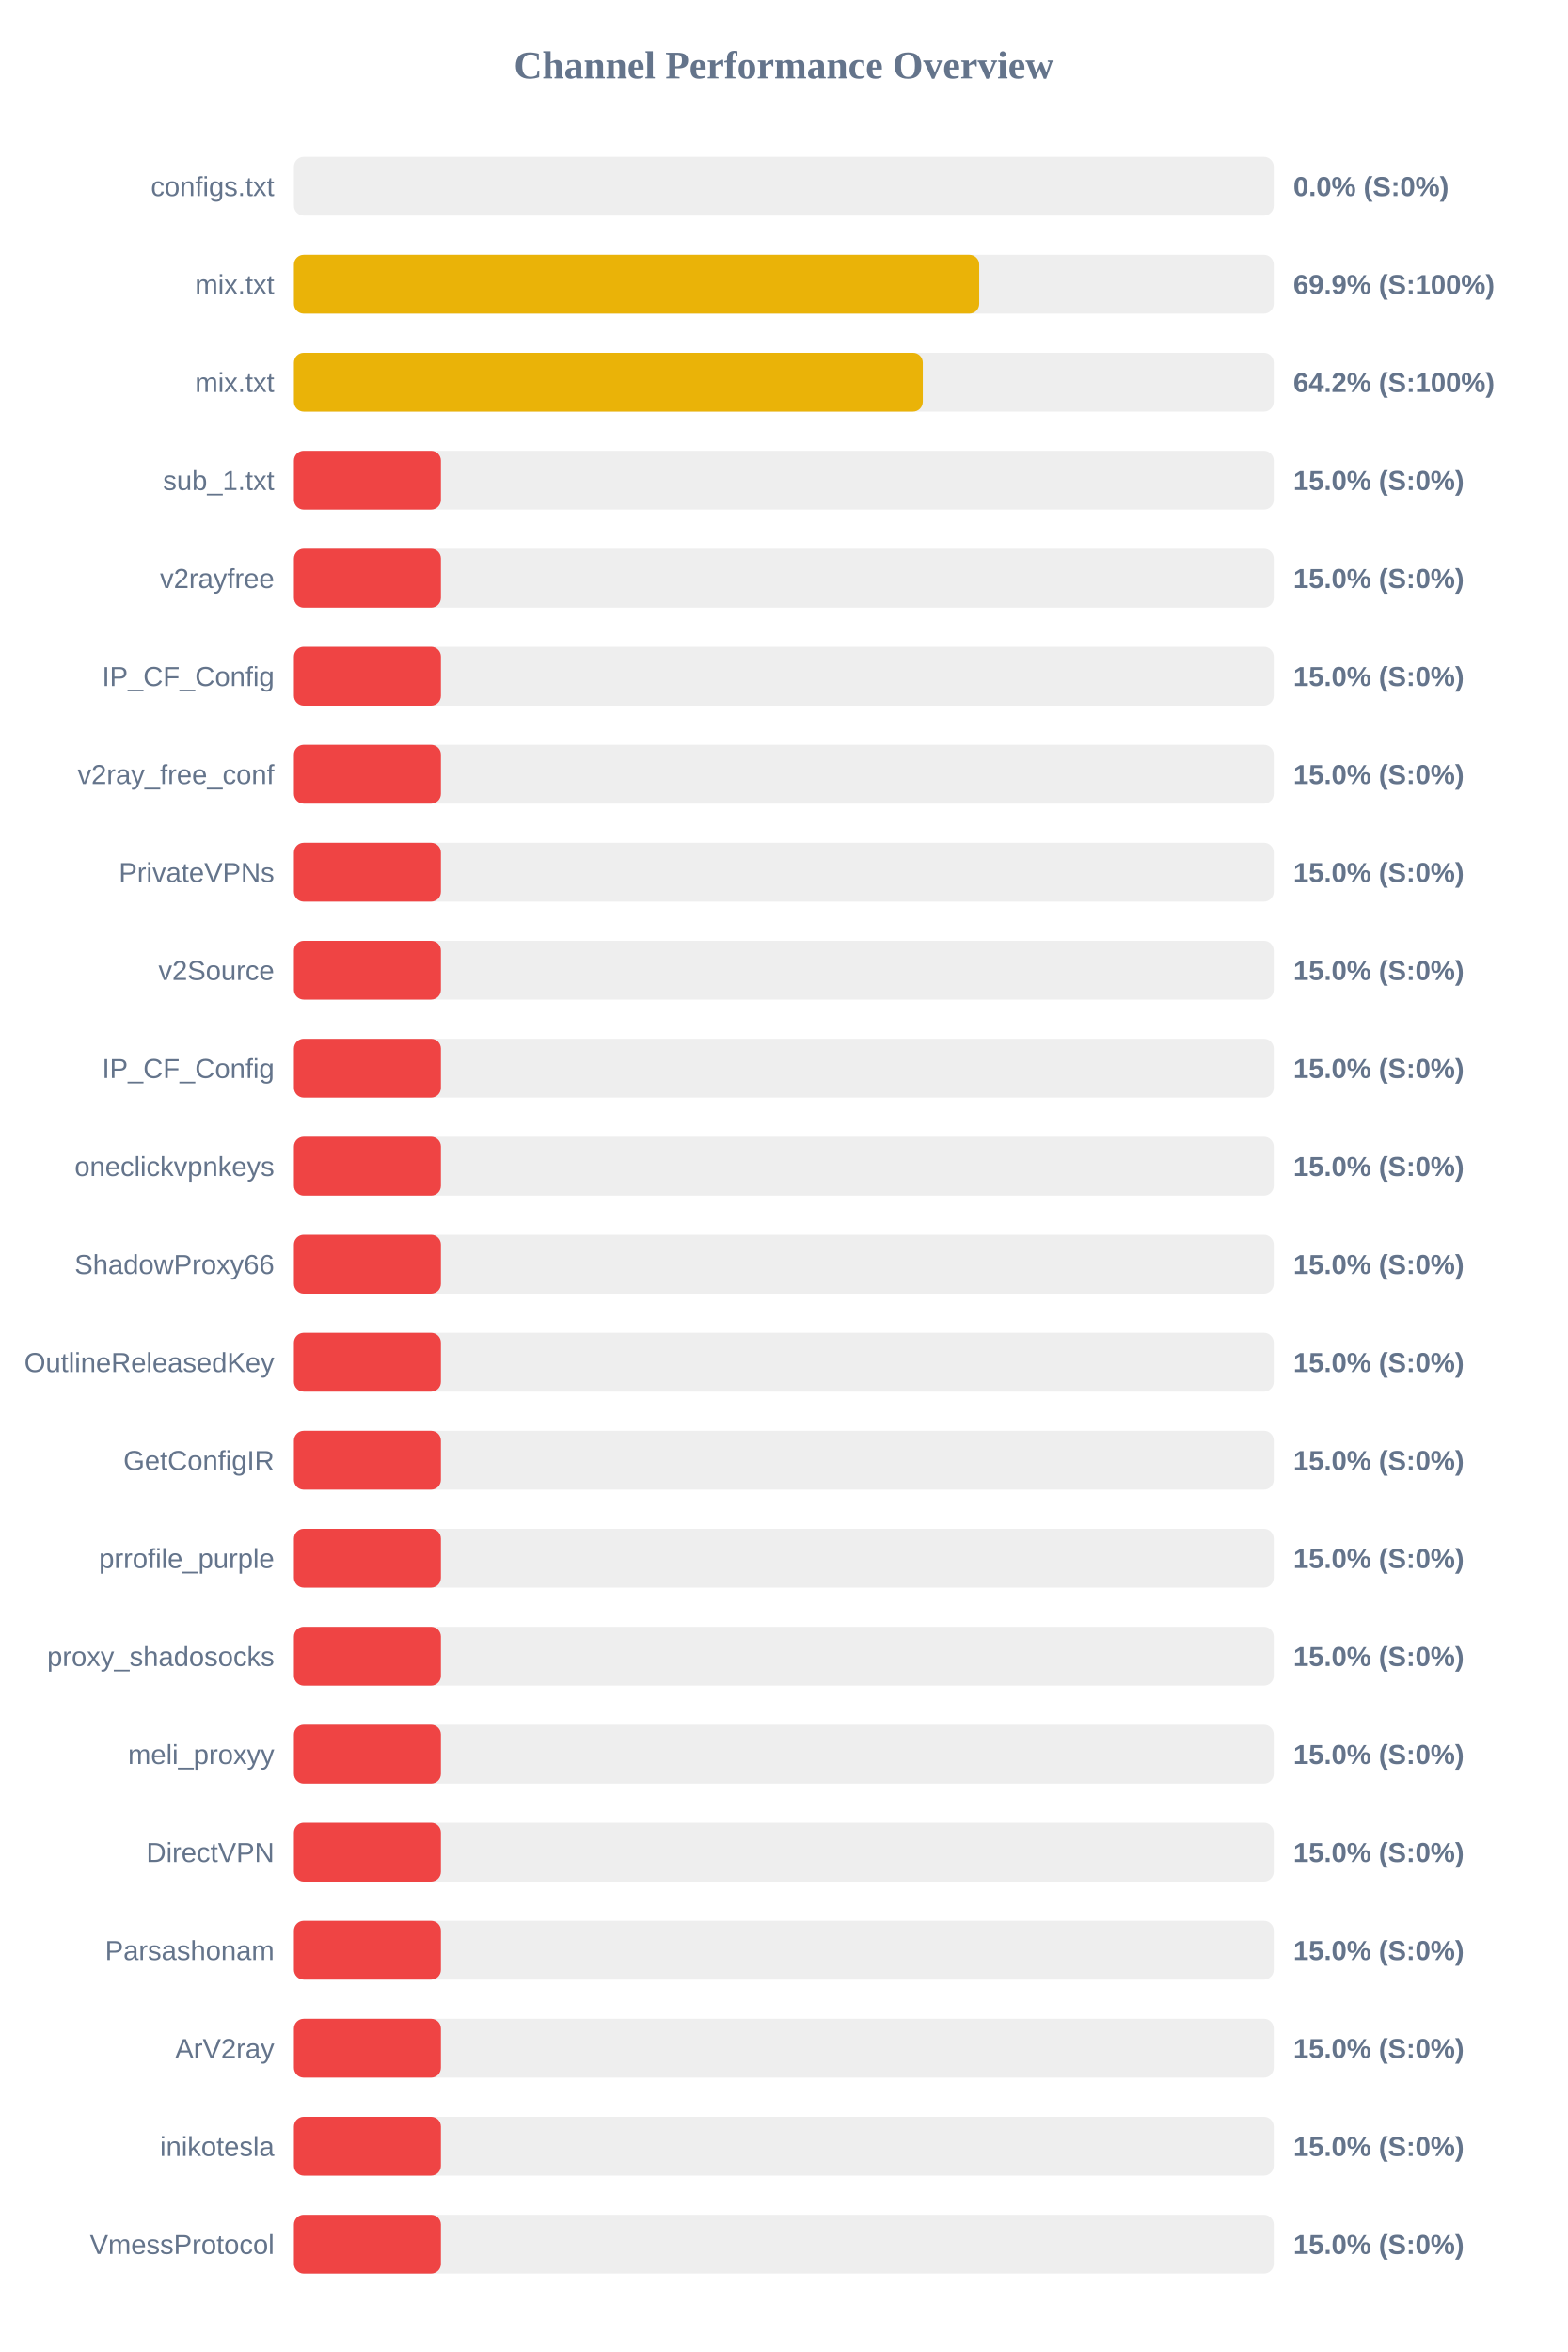
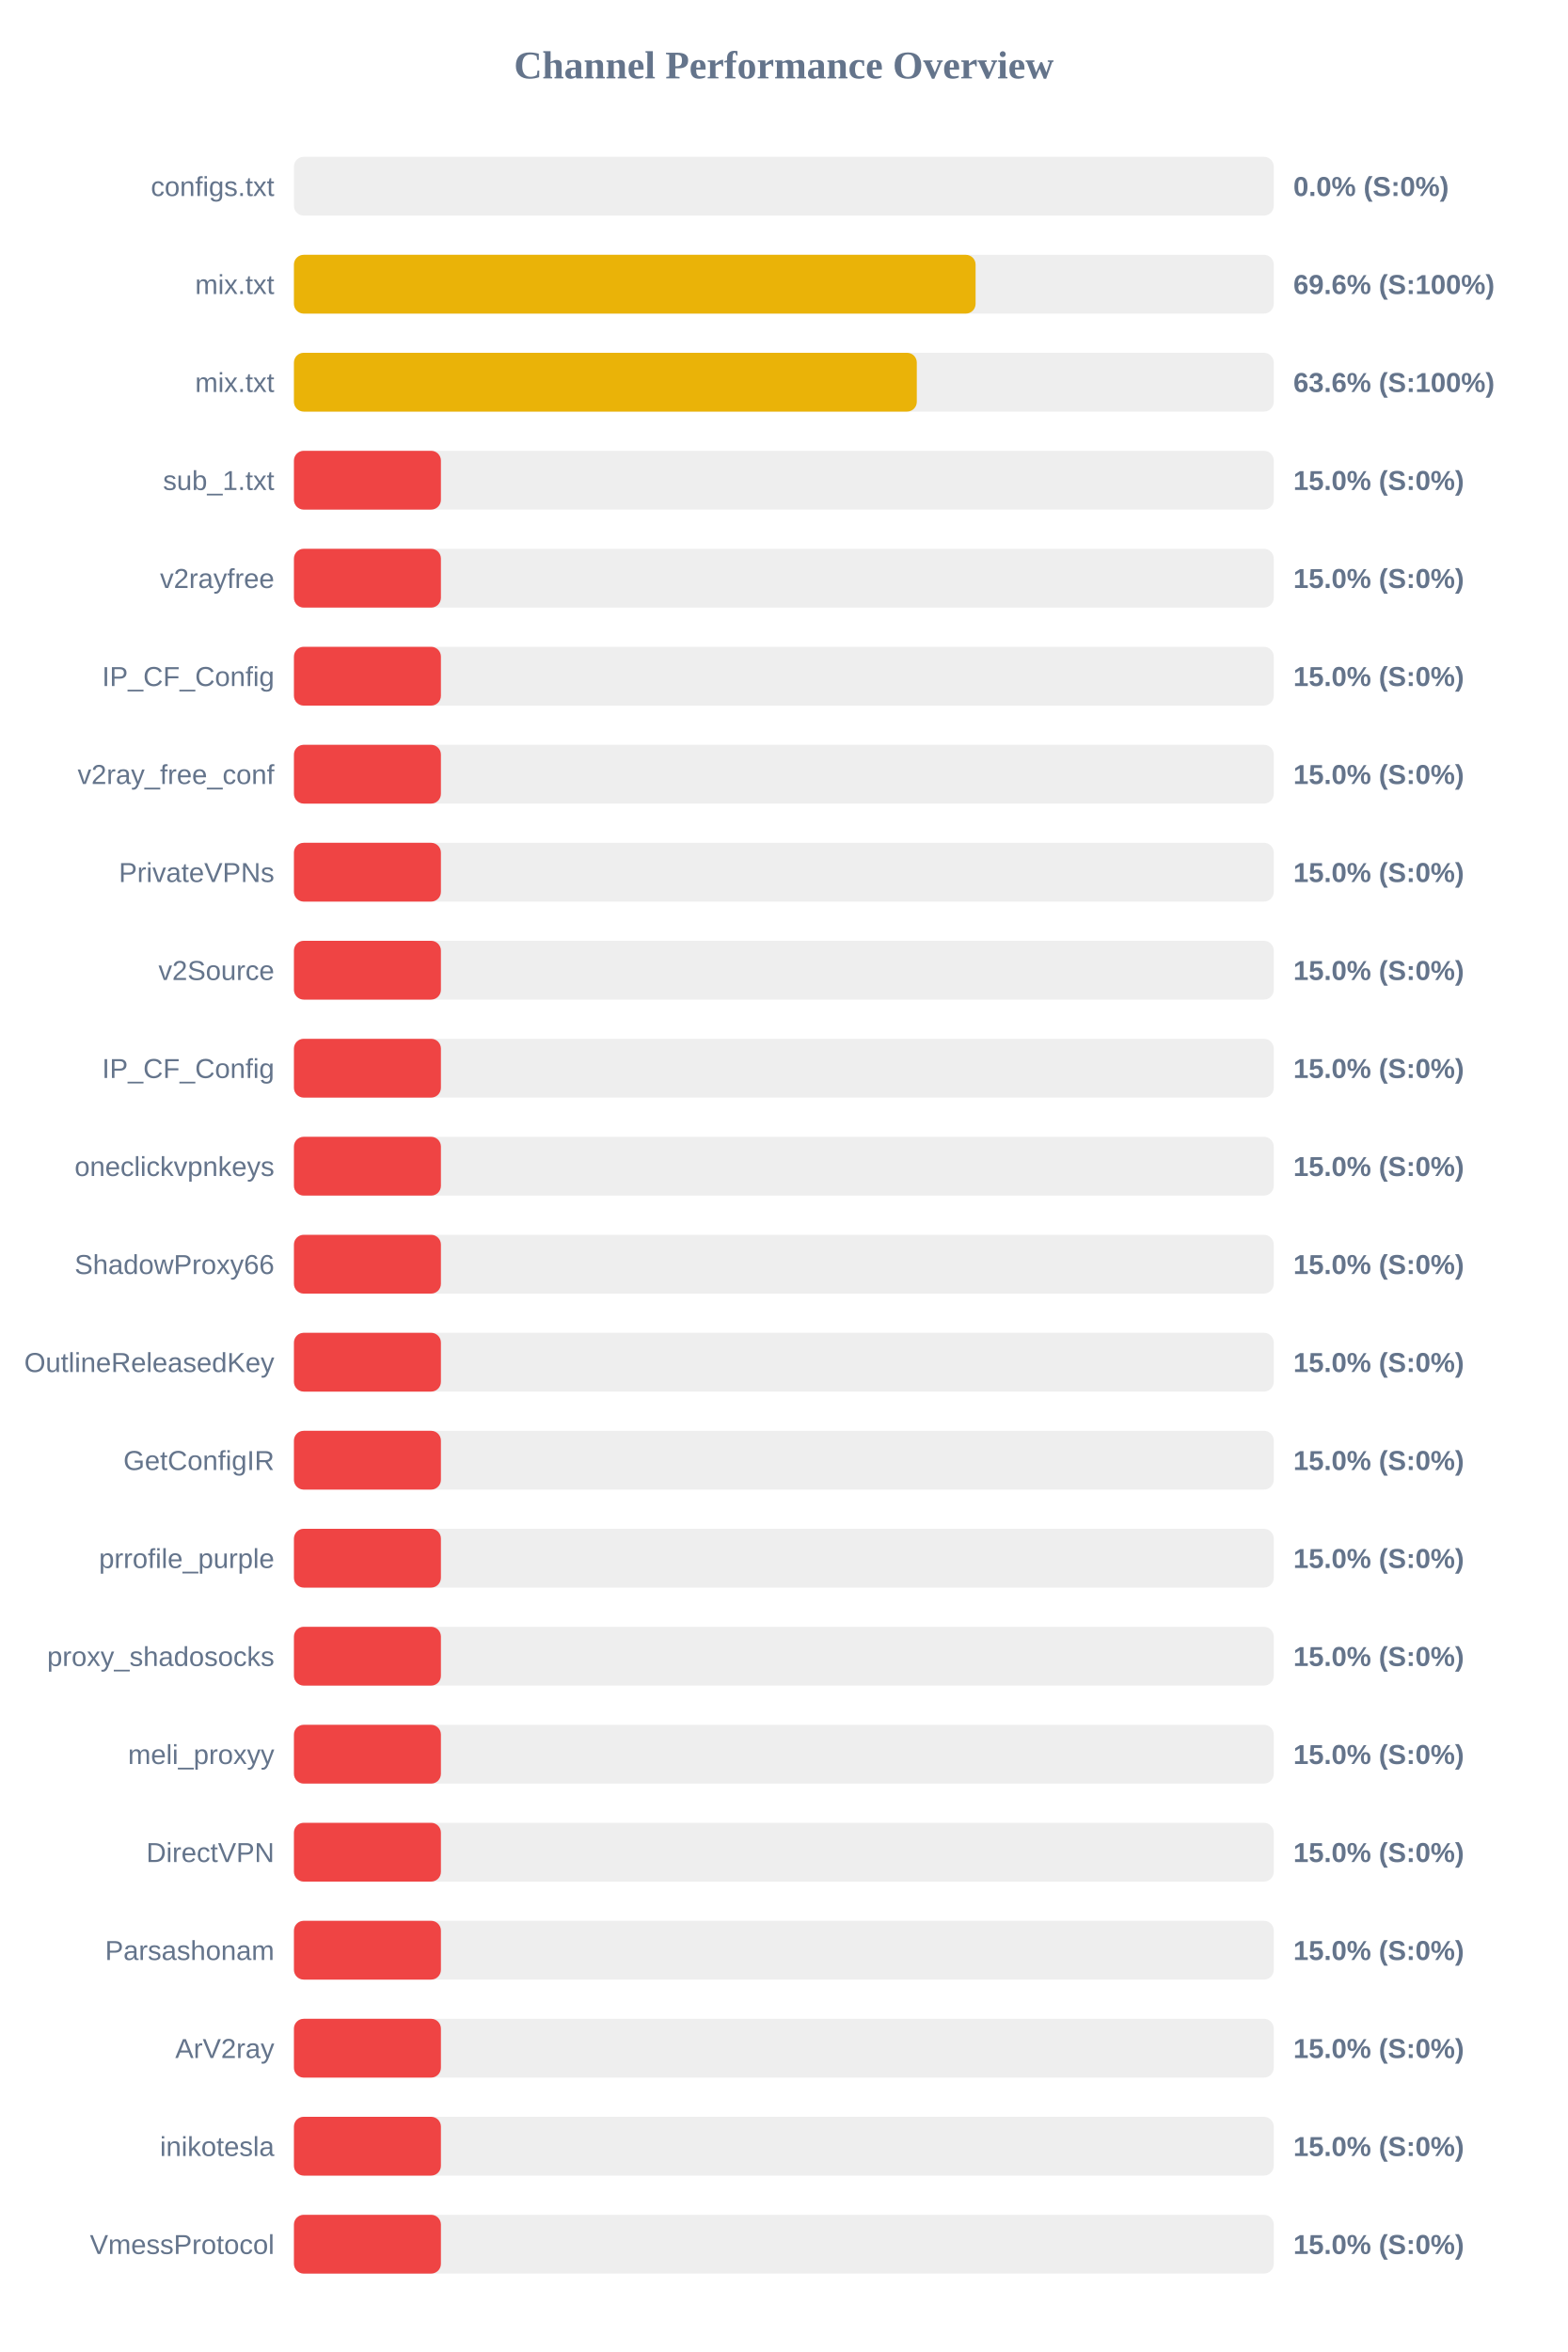
<svg xmlns="http://www.w3.org/2000/svg" width="800" height="1200" version="1.1">
  <style>
        .row { font: 14px Arial; fill: #64748b; }
        .score { font: bold 14px Arial; fill: #64748b; }
    </style>
  <text x="400" y="40" text-anchor="middle" font-size="20px" font-weight="bold" fill="#64748b">Channel Performance Overview</text>
  <rect x="150" y="80" width="500" height="30" fill="#eee" rx="5" />
  <rect x="150" y="80" width="0.0" height="30" fill="#ef4444" rx="5" />
  <text x="140" y="100" text-anchor="end" class="row">configs.txt</text>
  <text x="660" y="100" text-anchor="start" class="score">0.0% (S:0%)</text>
  <rect x="150" y="130" width="500" height="30" fill="#eee" rx="5" />
-   <rect x="150" y="130" width="349.7" height="30" fill="#eab308" rx="5" />
+   <rect x="150" y="130" width="347.85" height="30" fill="#eab308" rx="5" />
  <text x="140" y="150" text-anchor="end" class="row">mix.txt</text>
-   <text x="660" y="150" text-anchor="start" class="score">69.9% (S:100%)</text>
+   <text x="660" y="150" text-anchor="start" class="score">69.6% (S:100%)</text>
  <rect x="150" y="180" width="500" height="30" fill="#eee" rx="5" />
-   <rect x="150" y="180" width="320.9" height="30" fill="#eab308" rx="5" />
+   <rect x="150" y="180" width="317.85" height="30" fill="#eab308" rx="5" />
  <text x="140" y="200" text-anchor="end" class="row">mix.txt</text>
-   <text x="660" y="200" text-anchor="start" class="score">64.2% (S:100%)</text>
+   <text x="660" y="200" text-anchor="start" class="score">63.6% (S:100%)</text>
  <rect x="150" y="230" width="500" height="30" fill="#eee" rx="5" />
  <rect x="150" y="230" width="75.0" height="30" fill="#ef4444" rx="5" />
  <text x="140" y="250" text-anchor="end" class="row">sub_1.txt</text>
  <text x="660" y="250" text-anchor="start" class="score">15.0% (S:0%)</text>
  <rect x="150" y="280" width="500" height="30" fill="#eee" rx="5" />
  <rect x="150" y="280" width="75.0" height="30" fill="#ef4444" rx="5" />
  <text x="140" y="300" text-anchor="end" class="row">v2rayfree</text>
  <text x="660" y="300" text-anchor="start" class="score">15.0% (S:0%)</text>
  <rect x="150" y="330" width="500" height="30" fill="#eee" rx="5" />
  <rect x="150" y="330" width="75.0" height="30" fill="#ef4444" rx="5" />
  <text x="140" y="350" text-anchor="end" class="row">IP_CF_Config</text>
  <text x="660" y="350" text-anchor="start" class="score">15.0% (S:0%)</text>
  <rect x="150" y="380" width="500" height="30" fill="#eee" rx="5" />
  <rect x="150" y="380" width="75.0" height="30" fill="#ef4444" rx="5" />
  <text x="140" y="400" text-anchor="end" class="row">v2ray_free_conf</text>
  <text x="660" y="400" text-anchor="start" class="score">15.0% (S:0%)</text>
  <rect x="150" y="430" width="500" height="30" fill="#eee" rx="5" />
  <rect x="150" y="430" width="75.0" height="30" fill="#ef4444" rx="5" />
  <text x="140" y="450" text-anchor="end" class="row">PrivateVPNs</text>
  <text x="660" y="450" text-anchor="start" class="score">15.0% (S:0%)</text>
  <rect x="150" y="480" width="500" height="30" fill="#eee" rx="5" />
  <rect x="150" y="480" width="75.0" height="30" fill="#ef4444" rx="5" />
  <text x="140" y="500" text-anchor="end" class="row">v2Source</text>
  <text x="660" y="500" text-anchor="start" class="score">15.0% (S:0%)</text>
  <rect x="150" y="530" width="500" height="30" fill="#eee" rx="5" />
  <rect x="150" y="530" width="75.0" height="30" fill="#ef4444" rx="5" />
  <text x="140" y="550" text-anchor="end" class="row">IP_CF_Config</text>
  <text x="660" y="550" text-anchor="start" class="score">15.0% (S:0%)</text>
  <rect x="150" y="580" width="500" height="30" fill="#eee" rx="5" />
  <rect x="150" y="580" width="75.0" height="30" fill="#ef4444" rx="5" />
  <text x="140" y="600" text-anchor="end" class="row">oneclickvpnkeys</text>
  <text x="660" y="600" text-anchor="start" class="score">15.0% (S:0%)</text>
  <rect x="150" y="630" width="500" height="30" fill="#eee" rx="5" />
  <rect x="150" y="630" width="75.0" height="30" fill="#ef4444" rx="5" />
  <text x="140" y="650" text-anchor="end" class="row">ShadowProxy66</text>
  <text x="660" y="650" text-anchor="start" class="score">15.0% (S:0%)</text>
  <rect x="150" y="680" width="500" height="30" fill="#eee" rx="5" />
  <rect x="150" y="680" width="75.0" height="30" fill="#ef4444" rx="5" />
  <text x="140" y="700" text-anchor="end" class="row">OutlineReleasedKey</text>
  <text x="660" y="700" text-anchor="start" class="score">15.0% (S:0%)</text>
  <rect x="150" y="730" width="500" height="30" fill="#eee" rx="5" />
  <rect x="150" y="730" width="75.0" height="30" fill="#ef4444" rx="5" />
  <text x="140" y="750" text-anchor="end" class="row">GetConfigIR</text>
  <text x="660" y="750" text-anchor="start" class="score">15.0% (S:0%)</text>
  <rect x="150" y="780" width="500" height="30" fill="#eee" rx="5" />
  <rect x="150" y="780" width="75.0" height="30" fill="#ef4444" rx="5" />
  <text x="140" y="800" text-anchor="end" class="row">prrofile_purple</text>
  <text x="660" y="800" text-anchor="start" class="score">15.0% (S:0%)</text>
  <rect x="150" y="830" width="500" height="30" fill="#eee" rx="5" />
  <rect x="150" y="830" width="75.0" height="30" fill="#ef4444" rx="5" />
  <text x="140" y="850" text-anchor="end" class="row">proxy_shadosocks</text>
  <text x="660" y="850" text-anchor="start" class="score">15.0% (S:0%)</text>
  <rect x="150" y="880" width="500" height="30" fill="#eee" rx="5" />
  <rect x="150" y="880" width="75.0" height="30" fill="#ef4444" rx="5" />
  <text x="140" y="900" text-anchor="end" class="row">meli_proxyy</text>
  <text x="660" y="900" text-anchor="start" class="score">15.0% (S:0%)</text>
  <rect x="150" y="930" width="500" height="30" fill="#eee" rx="5" />
  <rect x="150" y="930" width="75.0" height="30" fill="#ef4444" rx="5" />
  <text x="140" y="950" text-anchor="end" class="row">DirectVPN</text>
  <text x="660" y="950" text-anchor="start" class="score">15.0% (S:0%)</text>
  <rect x="150" y="980" width="500" height="30" fill="#eee" rx="5" />
  <rect x="150" y="980" width="75.0" height="30" fill="#ef4444" rx="5" />
  <text x="140" y="1000" text-anchor="end" class="row">Parsashonam</text>
  <text x="660" y="1000" text-anchor="start" class="score">15.0% (S:0%)</text>
  <rect x="150" y="1030" width="500" height="30" fill="#eee" rx="5" />
  <rect x="150" y="1030" width="75.0" height="30" fill="#ef4444" rx="5" />
  <text x="140" y="1050" text-anchor="end" class="row">ArV2ray</text>
  <text x="660" y="1050" text-anchor="start" class="score">15.0% (S:0%)</text>
  <rect x="150" y="1080" width="500" height="30" fill="#eee" rx="5" />
  <rect x="150" y="1080" width="75.0" height="30" fill="#ef4444" rx="5" />
  <text x="140" y="1100" text-anchor="end" class="row">inikotesla</text>
  <text x="660" y="1100" text-anchor="start" class="score">15.0% (S:0%)</text>
  <rect x="150" y="1130" width="500" height="30" fill="#eee" rx="5" />
  <rect x="150" y="1130" width="75.0" height="30" fill="#ef4444" rx="5" />
  <text x="140" y="1150" text-anchor="end" class="row">VmessProtocol</text>
  <text x="660" y="1150" text-anchor="start" class="score">15.0% (S:0%)</text>
</svg>
